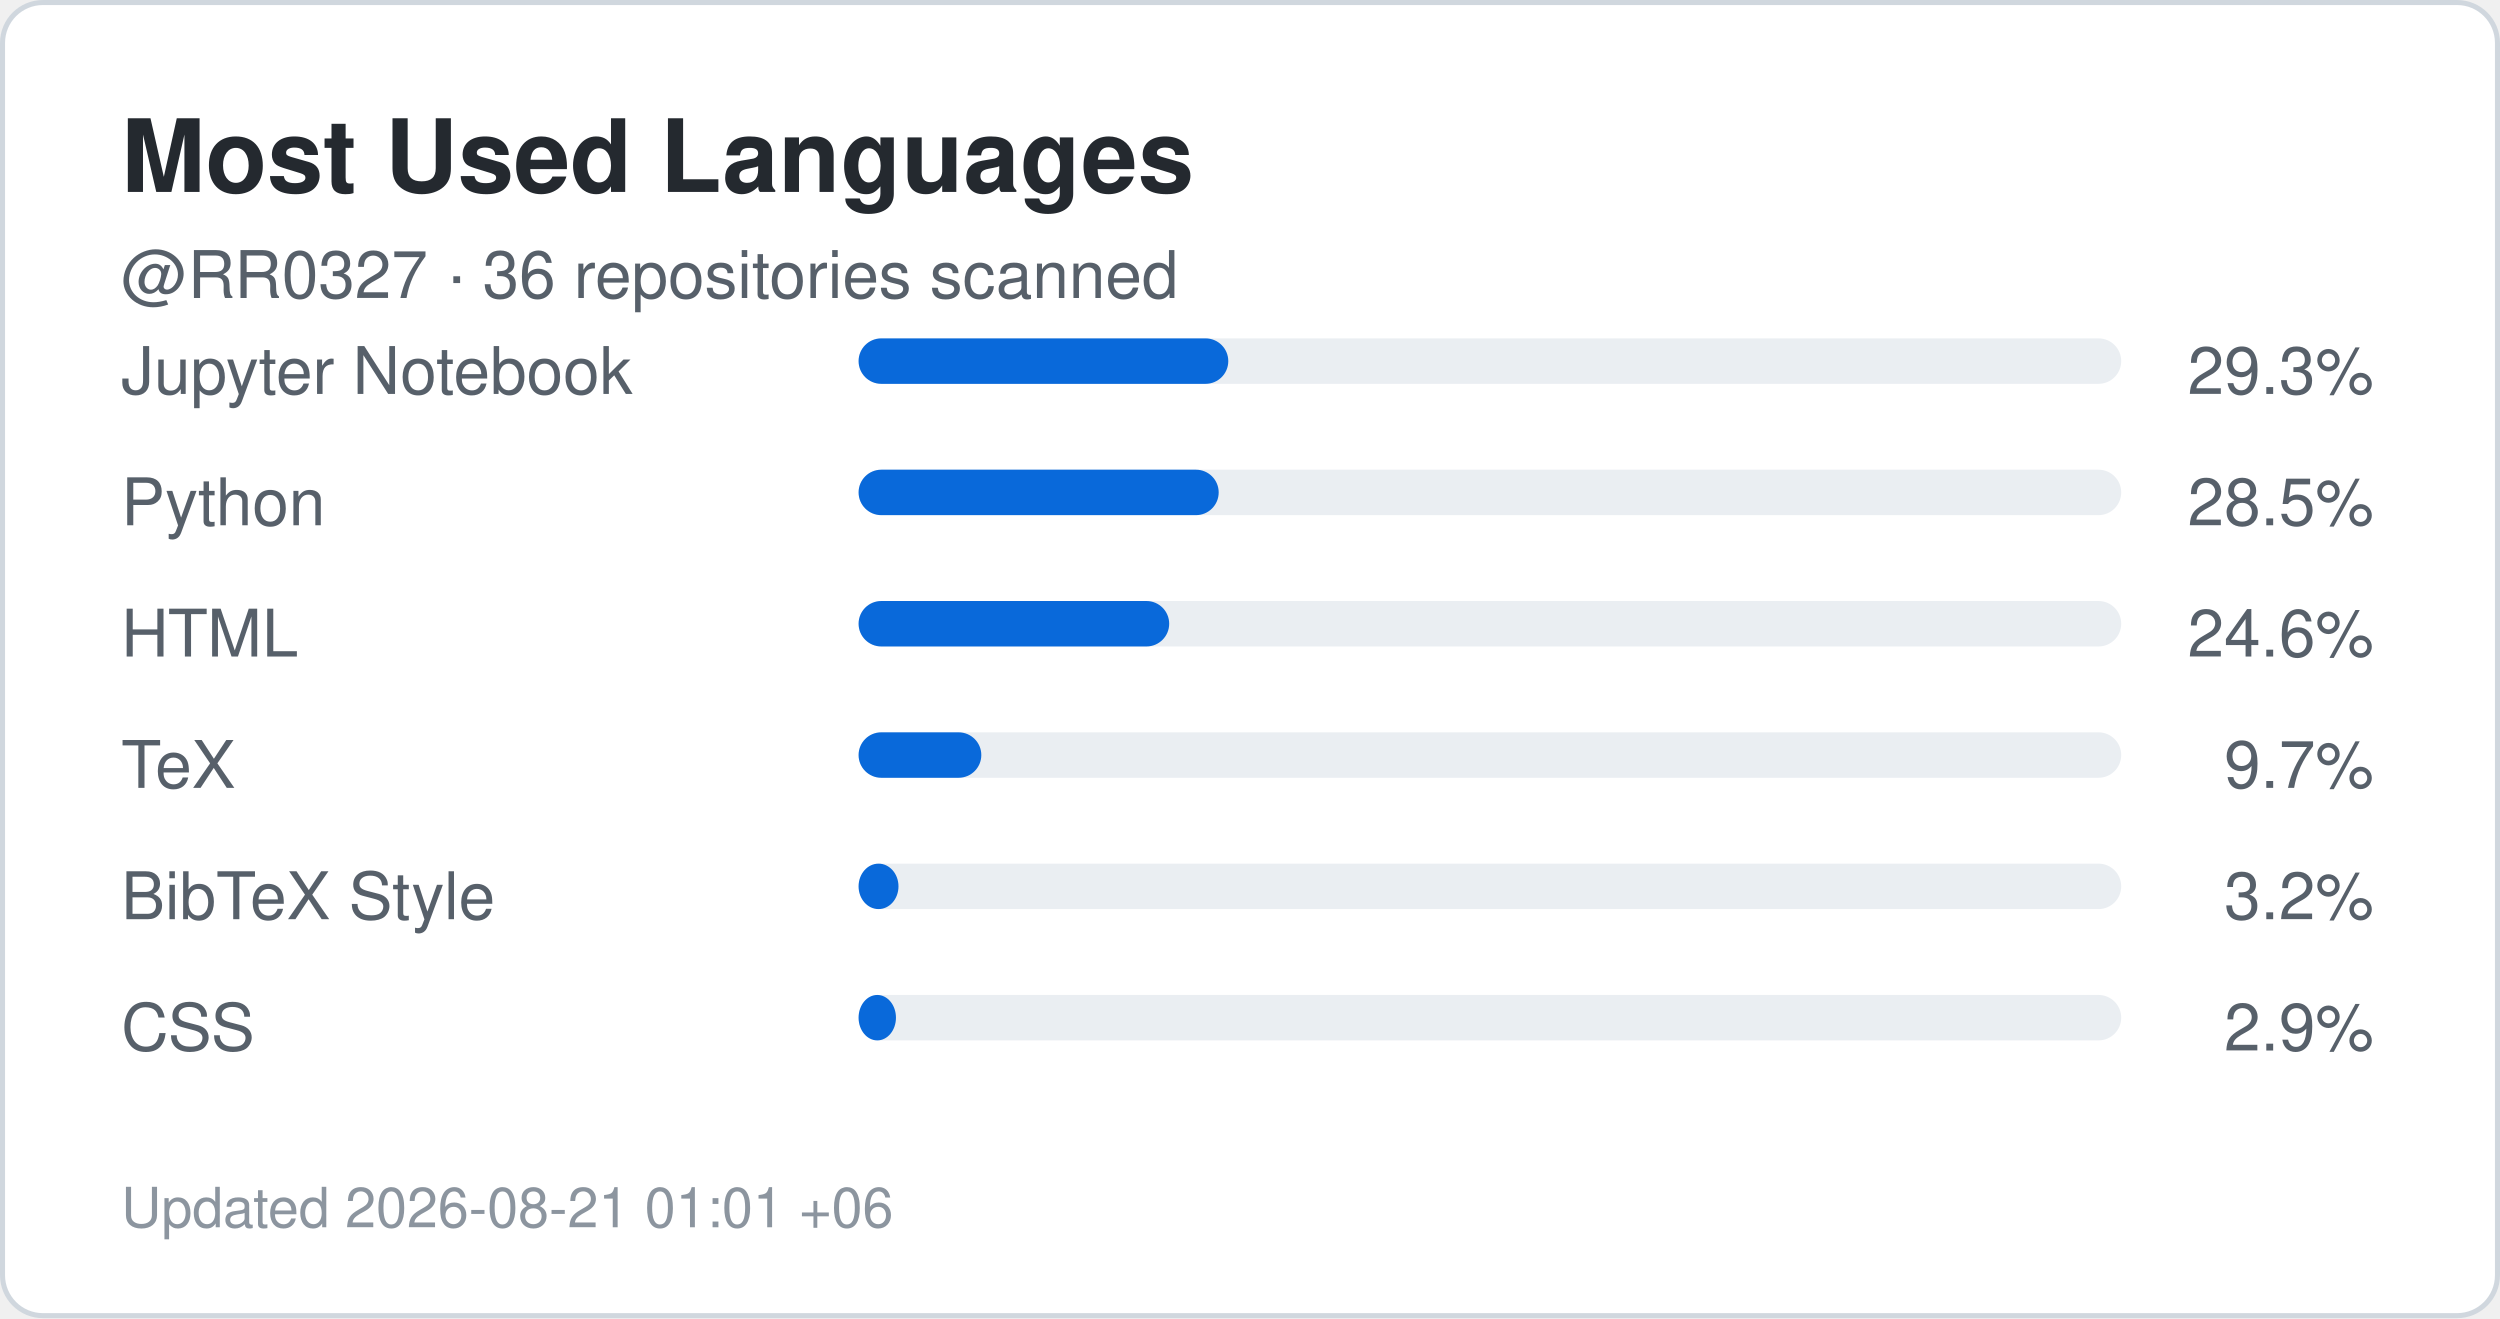
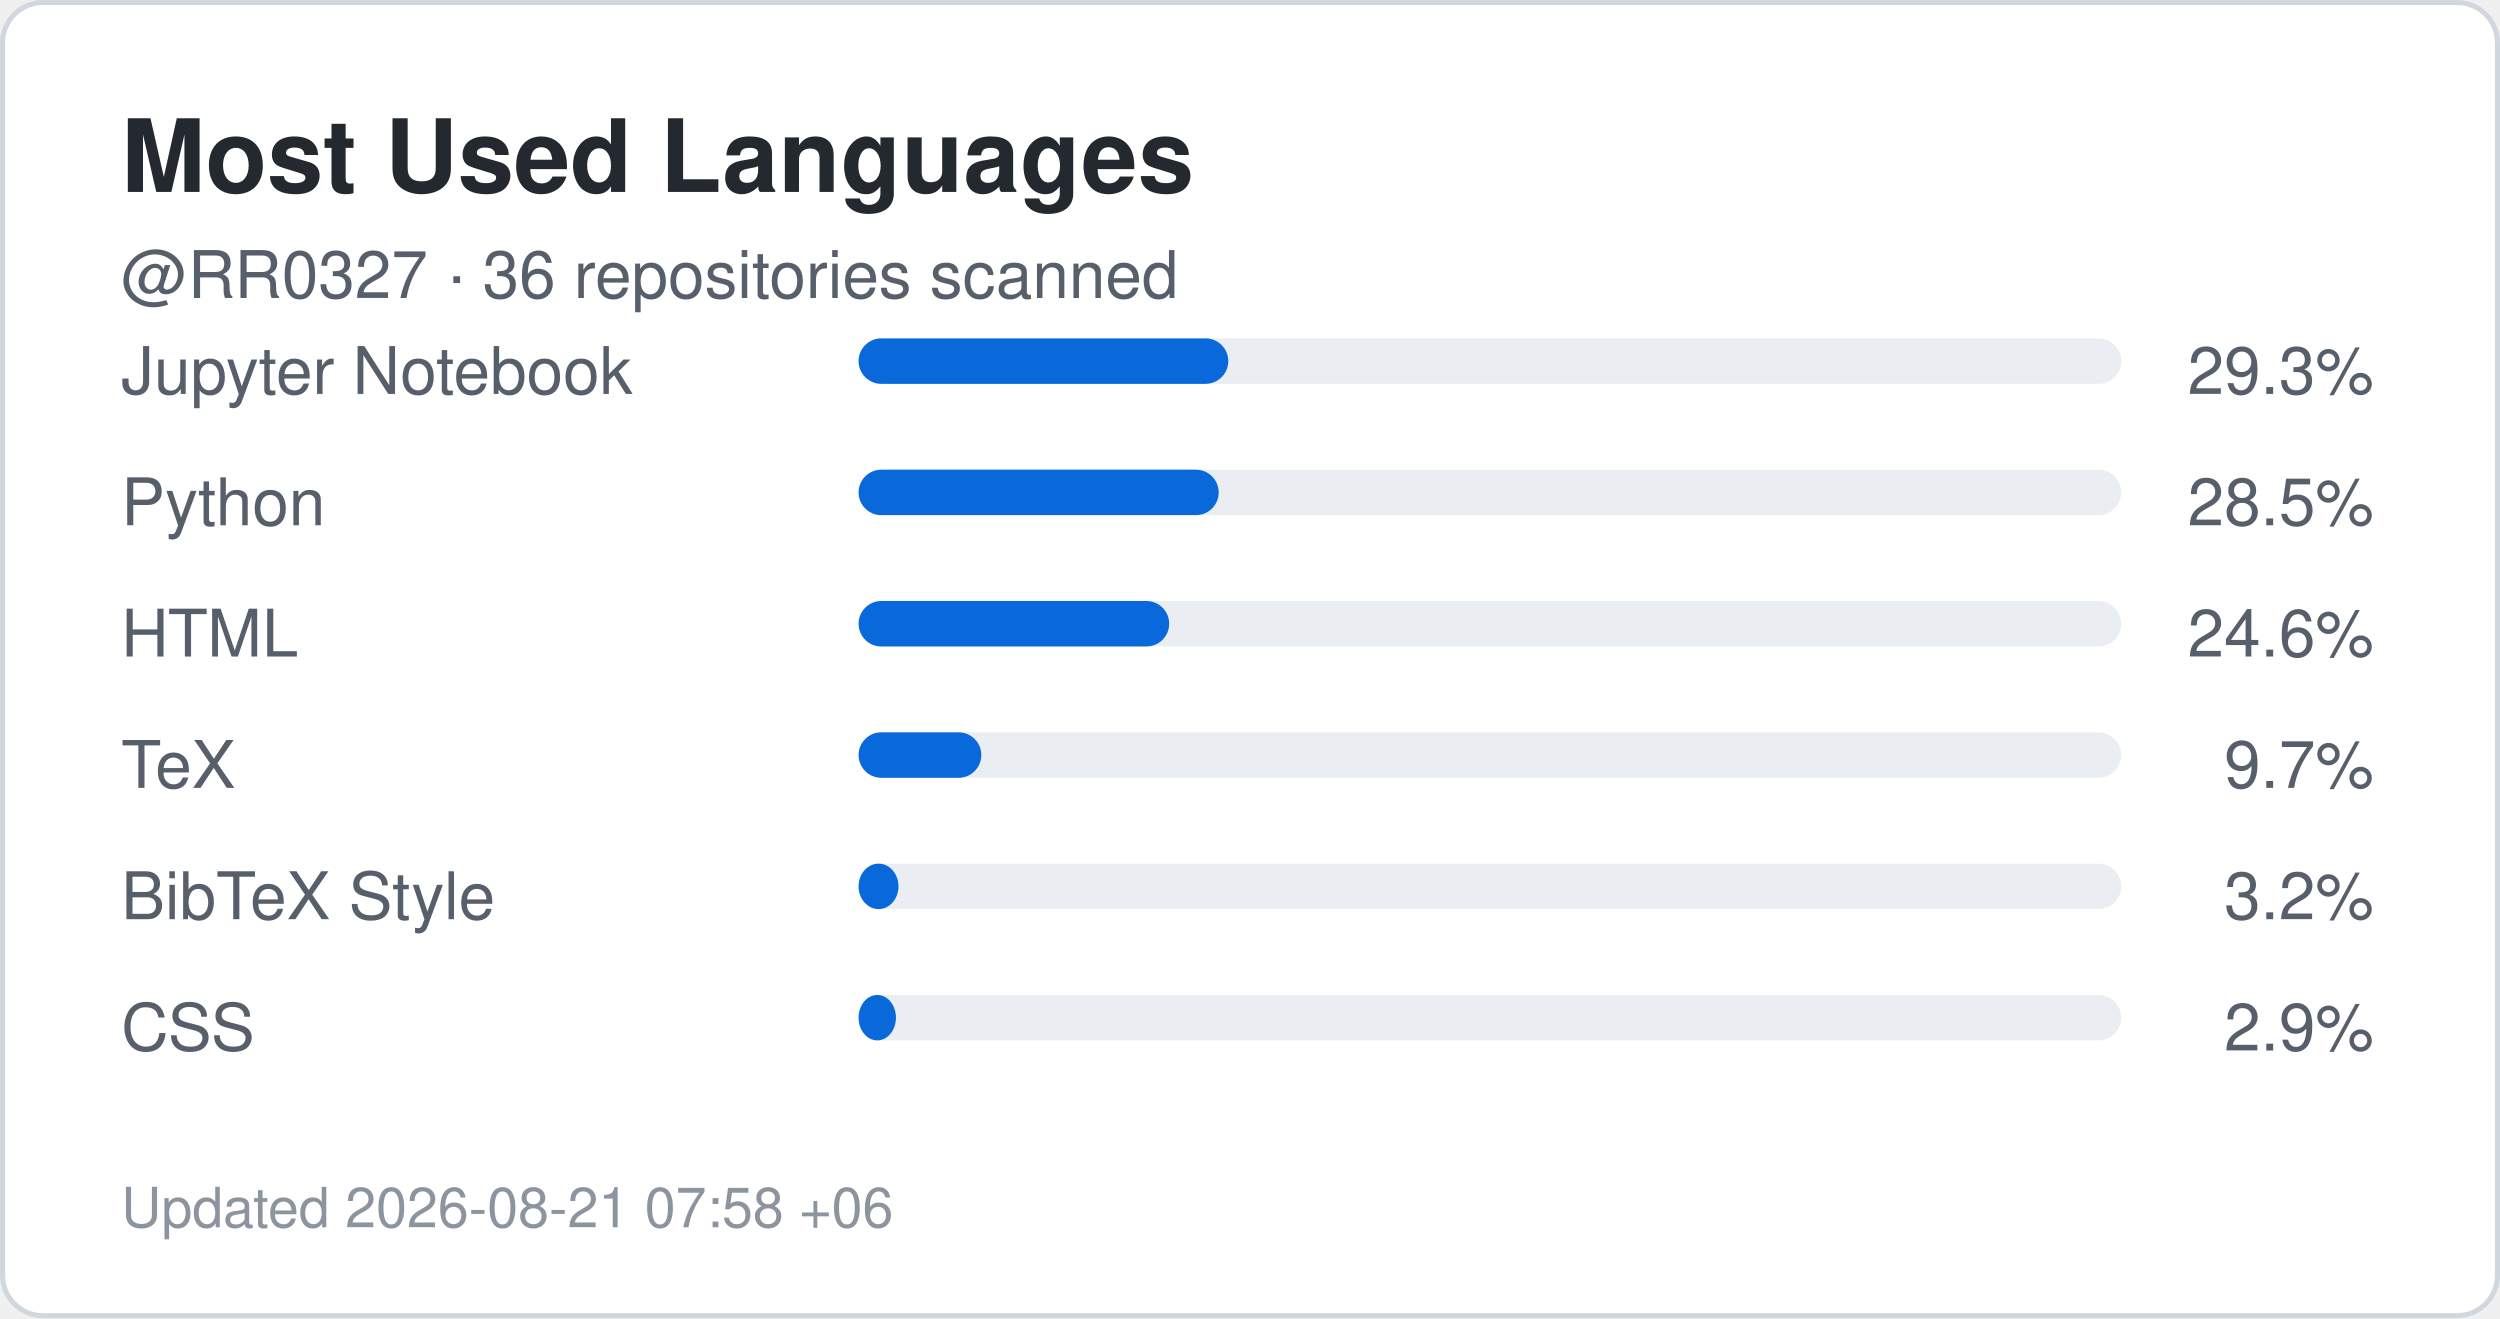
<svg xmlns="http://www.w3.org/2000/svg" width="495" height="261" viewBox="0 0 495 261" role="img" aria-label="Top languages for RR0327">
  <rect x="0.5" y="0.5" width="494" height="260" rx="8" fill="#ffffff" stroke="#d0d7de" />
  <style>
    .title {
      font: 700 20px -apple-system,BlinkMacSystemFont,"Segoe UI",Helvetica,Arial,sans-serif;
      fill: #24292f;
    }
    .label {
      font: 500 13px -apple-system,BlinkMacSystemFont,"Segoe UI",Helvetica,Arial,sans-serif;
      fill: #57606a;
    }
    .value {
      font: 700 22px -apple-system,BlinkMacSystemFont,"Segoe UI",Helvetica,Arial,sans-serif;
      fill: #0969da;
    }
    .small {
      font: 400 11px -apple-system,BlinkMacSystemFont,"Segoe UI",Helvetica,Arial,sans-serif;
      fill: #8c959f;
    }
  </style>
  <text x="24" y="38" class="title">Most Used Languages</text>
  <text x="24" y="59" class="label">
    @RR0327 · 36 repositories scanned
  </text>
  <text x="24" y="78" class="label">Jupyter Notebook</text>
  <rect x="170" y="67" width="250" height="9" rx="4.5" fill="#eaeef2" />
  <rect x="170" y="67" width="73.2" height="9" rx="4.5" fill="#0969da" />
  <text x="470" y="78" text-anchor="end" class="label">
    29.3%
  </text>
  <text x="24" y="104" class="label">Python</text>
  <rect x="170" y="93" width="250" height="9" rx="4.5" fill="#eaeef2" />
  <rect x="170" y="93" width="71.3" height="9" rx="4.5" fill="#0969da" />
  <text x="470" y="104" text-anchor="end" class="label">
    28.5%
  </text>
  <text x="24" y="130" class="label">HTML</text>
  <rect x="170" y="119" width="250" height="9" rx="4.5" fill="#eaeef2" />
  <rect x="170" y="119" width="61.5" height="9" rx="4.5" fill="#0969da" />
  <text x="470" y="130" text-anchor="end" class="label">
    24.6%
  </text>
  <text x="24" y="156" class="label">TeX</text>
  <rect x="170" y="145" width="250" height="9" rx="4.5" fill="#eaeef2" />
  <rect x="170" y="145" width="24.3" height="9" rx="4.5" fill="#0969da" />
  <text x="470" y="156" text-anchor="end" class="label">
    9.7%
  </text>
  <text x="24" y="182" class="label">BibTeX Style</text>
  <rect x="170" y="171" width="250" height="9" rx="4.5" fill="#eaeef2" />
  <rect x="170" y="171" width="7.9" height="9" rx="4.5" fill="#0969da" />
  <text x="470" y="182" text-anchor="end" class="label">
    3.2%
  </text>
  <text x="24" y="208" class="label">CSS</text>
  <rect x="170" y="197" width="250" height="9" rx="4.5" fill="#eaeef2" />
  <rect x="170" y="197" width="7.4" height="9" rx="4.5" fill="#0969da" />
  <text x="470" y="208" text-anchor="end" class="label">
    2.9%
  </text>
  <text x="24" y="243" class="small">
-     Updated 2026-08-21 01:01 +06
+     Updated 2026-08-21 07:58 +06
  </text>
</svg>
